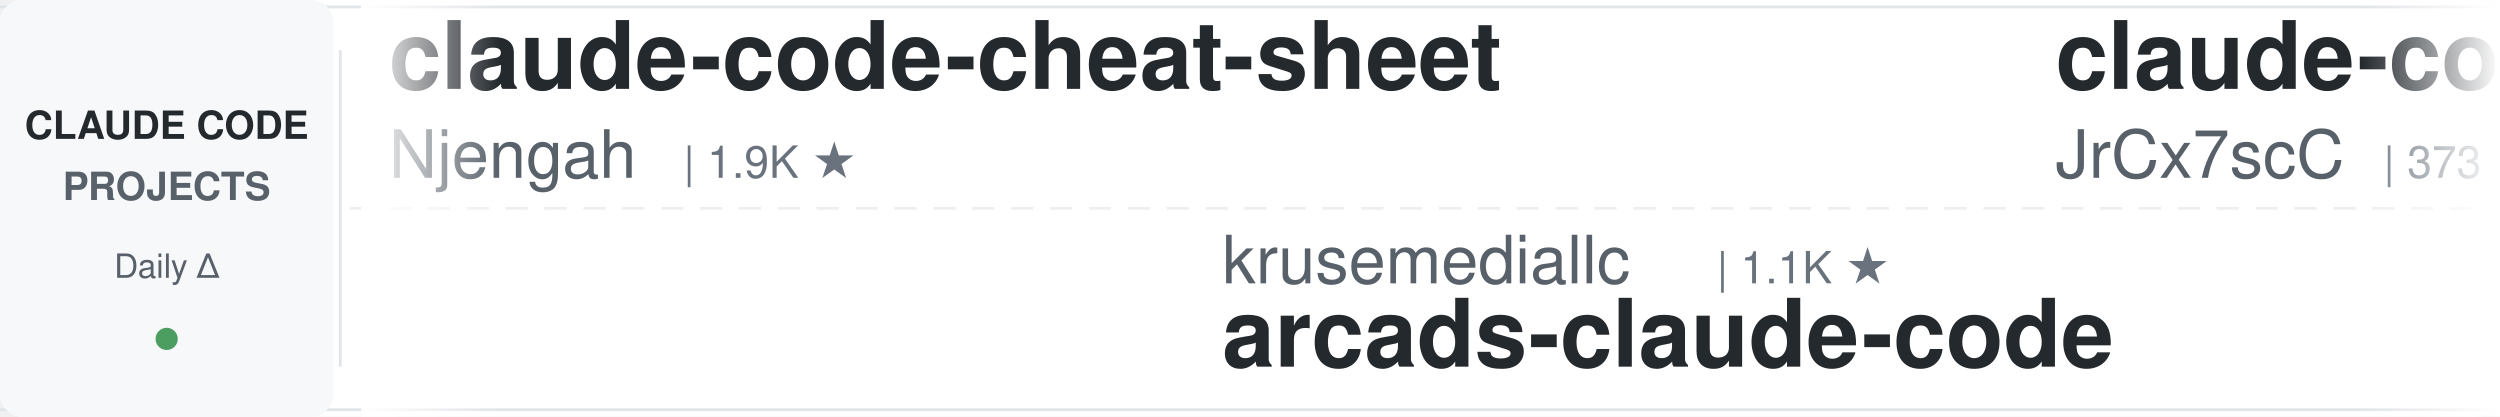
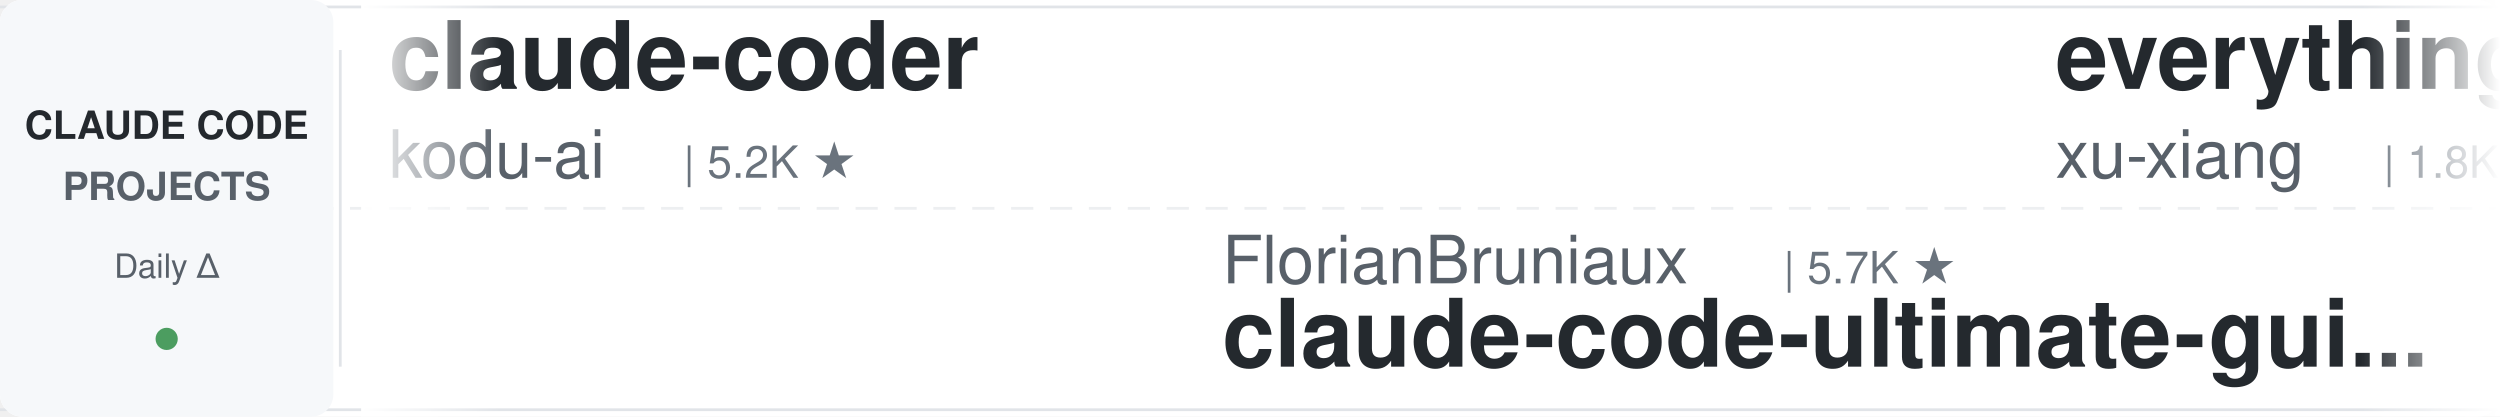
<svg xmlns="http://www.w3.org/2000/svg" width="900" height="150">
  <defs>
    <linearGradient id="leftFade" x1="0%" y1="0%" x2="100%" y2="0%">
      <stop offset="0%" style="stop-color:#ffffff;stop-opacity:1" />
      <stop offset="100%" style="stop-color:#ffffff;stop-opacity:0" />
    </linearGradient>
    <linearGradient id="rightFade" x1="0%" y1="0%" x2="100%" y2="0%">
      <stop offset="0%" style="stop-color:#ffffff;stop-opacity:0" />
      <stop offset="100%" style="stop-color:#ffffff;stop-opacity:1" />
    </linearGradient>
  </defs>
  <rect width="900" height="150" fill="#ffffff" rx="8" />
  <rect x="0" y="2" width="900" height="1" fill="#e1e4e8" />
  <rect x="0" y="147" width="900" height="1" fill="#e1e4e8" />
  <line x1="0" y1="75" x2="900" y2="75" stroke="#e1e4e8" stroke-width="1" stroke-dasharray="8 6" opacity="0.6" />
  <rect x="0" y="0" width="120" height="150" fill="#f6f8fa" rx="8" />
  <text x="60" y="50" font-family="-apple-system, BlinkMacSystemFont, 'Segoe UI', Helvetica, Arial, sans-serif" font-size="14" font-weight="600" fill="#24292e" text-anchor="middle">CLAUDE CODE</text>
  <text x="60" y="72" font-family="-apple-system, BlinkMacSystemFont, 'Segoe UI', Helvetica, Arial, sans-serif" font-size="14" font-weight="600" fill="#586069" text-anchor="middle">PROJECTS</text>
  <text x="60" y="100" font-family="-apple-system, BlinkMacSystemFont, 'Segoe UI', Helvetica, Arial, sans-serif" font-size="12" font-weight="500" fill="#586069" text-anchor="middle">Daily Δ</text>
  <circle cx="60" cy="122" r="4" fill="#22863a" opacity="0.8" />
  <rect x="122" y="18" width="1" height="114" fill="#e1e4e8" />
  <clipPath id="tickerClip">
    <rect x="130" y="0" width="770" height="150" />
  </clipPath>
  <g clip-path="url(#tickerClip)">
    <g id="tickerItems">
      <animateTransform attributeName="transform" attributeType="XML" type="translate" from="0 0" to="-3000 0" dur="54s" repeatCount="indefinite" />
      <g transform="translate(0, 0)">
-         <text x="140" y="32" font-family="-apple-system, BlinkMacSystemFont, 'Segoe UI', Helvetica, Arial, sans-serif" font-size="34" font-weight="600" fill="#24292e">claude-code-cheat-sheet</text>
-         <text x="140" y="64" font-family="-apple-system, BlinkMacSystemFont, 'Segoe UI', Helvetica, Arial, sans-serif" font-size="24" font-weight="400" fill="#586069">Njengah</text>
-         <text x="246" y="64" font-family="-apple-system, BlinkMacSystemFont, 'Segoe UI', Helvetica, Arial, sans-serif" font-size="16" font-weight="500" fill="#6a737d">| 1.9K ★</text>
+         <text x="140" y="32" font-family="-apple-system, BlinkMacSystemFont, 'Segoe UI', Helvetica, Arial, sans-serif" font-size="34" font-weight="600" fill="#24292e">claude-coder</text>
+         <text x="140" y="64" font-family="-apple-system, BlinkMacSystemFont, 'Segoe UI', Helvetica, Arial, sans-serif" font-size="24" font-weight="400" fill="#586069">kodu-ai</text>
+         <text x="246" y="64" font-family="-apple-system, BlinkMacSystemFont, 'Segoe UI', Helvetica, Arial, sans-serif" font-size="16" font-weight="500" fill="#6a737d">| 5.2K ★</text>
      </g>
      <g transform="translate(300, 0)">
-         <text x="140" y="102" font-family="-apple-system, BlinkMacSystemFont, 'Segoe UI', Helvetica, Arial, sans-serif" font-size="24" font-weight="400" fill="#586069">krusemediallc</text>
-         <text x="318" y="102" font-family="-apple-system, BlinkMacSystemFont, 'Segoe UI', Helvetica, Arial, sans-serif" font-size="16" font-weight="500" fill="#6a737d">| 1.1K ★</text>
-         <text x="140" y="132" font-family="-apple-system, BlinkMacSystemFont, 'Segoe UI', Helvetica, Arial, sans-serif" font-size="34" font-weight="600" fill="#24292e">arcads-claude-code</text>
+         <text x="140" y="102" font-family="-apple-system, BlinkMacSystemFont, 'Segoe UI', Helvetica, Arial, sans-serif" font-size="24" font-weight="400" fill="#586069">FlorianBruniaux</text>
+         <text x="342" y="102" font-family="-apple-system, BlinkMacSystemFont, 'Segoe UI', Helvetica, Arial, sans-serif" font-size="16" font-weight="500" fill="#6a737d">| 5.7K ★</text>
+         <text x="140" y="132" font-family="-apple-system, BlinkMacSystemFont, 'Segoe UI', Helvetica, Arial, sans-serif" font-size="34" font-weight="600" fill="#24292e">claude-code-ultimate-gui...</text>
      </g>
      <g transform="translate(600, 0)">
-         <text x="140" y="32" font-family="-apple-system, BlinkMacSystemFont, 'Segoe UI', Helvetica, Arial, sans-serif" font-size="34" font-weight="600" fill="#24292e">claude-code-source</text>
-         <text x="140" y="64" font-family="-apple-system, BlinkMacSystemFont, 'Segoe UI', Helvetica, Arial, sans-serif" font-size="24" font-weight="400" fill="#586069">JrCx7scC</text>
-         <text x="258" y="64" font-family="-apple-system, BlinkMacSystemFont, 'Segoe UI', Helvetica, Arial, sans-serif" font-size="16" font-weight="500" fill="#6a737d">| 373 ★</text>
+         <text x="140" y="32" font-family="-apple-system, BlinkMacSystemFont, 'Segoe UI', Helvetica, Arial, sans-serif" font-size="34" font-weight="600" fill="#24292e">everything-claude-code-z...</text>
+         <text x="140" y="64" font-family="-apple-system, BlinkMacSystemFont, 'Segoe UI', Helvetica, Arial, sans-serif" font-size="24" font-weight="400" fill="#586069">xu-xiang</text>
+         <text x="258" y="64" font-family="-apple-system, BlinkMacSystemFont, 'Segoe UI', Helvetica, Arial, sans-serif" font-size="16" font-weight="500" fill="#6a737d">| 1.8K ★</text>
      </g>
      <g transform="translate(900, 0)">
-         <text x="140" y="102" font-family="-apple-system, BlinkMacSystemFont, 'Segoe UI', Helvetica, Arial, sans-serif" font-size="24" font-weight="400" fill="#586069">frankbria</text>
-         <text x="270" y="102" font-family="-apple-system, BlinkMacSystemFont, 'Segoe UI', Helvetica, Arial, sans-serif" font-size="16" font-weight="500" fill="#6a737d">| 9.6K ★</text>
-         <text x="140" y="132" font-family="-apple-system, BlinkMacSystemFont, 'Segoe UI', Helvetica, Arial, sans-serif" font-size="34" font-weight="600" fill="#24292e">ralph-claude-code</text>
+         <text x="140" y="102" font-family="-apple-system, BlinkMacSystemFont, 'Segoe UI', Helvetica, Arial, sans-serif" font-size="24" font-weight="400" fill="#586069">ChrisWiles</text>
+         <text x="282" y="102" font-family="-apple-system, BlinkMacSystemFont, 'Segoe UI', Helvetica, Arial, sans-serif" font-size="16" font-weight="500" fill="#6a737d">| 6.0K ★</text>
+         <text x="140" y="132" font-family="-apple-system, BlinkMacSystemFont, 'Segoe UI', Helvetica, Arial, sans-serif" font-size="34" font-weight="600" fill="#24292e">claude-code-showcase</text>
      </g>
      <g transform="translate(1200, 0)">
-         <text x="140" y="32" font-family="-apple-system, BlinkMacSystemFont, 'Segoe UI', Helvetica, Arial, sans-serif" font-size="34" font-weight="600" fill="#24292e">claude-code-my-workflow</text>
-         <text x="140" y="64" font-family="-apple-system, BlinkMacSystemFont, 'Segoe UI', Helvetica, Arial, sans-serif" font-size="24" font-weight="400" fill="#586069">pedrohcgs</text>
-         <text x="270" y="64" font-family="-apple-system, BlinkMacSystemFont, 'Segoe UI', Helvetica, Arial, sans-serif" font-size="16" font-weight="500" fill="#6a737d">| 1.5K ★</text>
+         <text x="140" y="32" font-family="-apple-system, BlinkMacSystemFont, 'Segoe UI', Helvetica, Arial, sans-serif" font-size="34" font-weight="600" fill="#24292e">andrej-karpathy-skills</text>
+         <text x="140" y="64" font-family="-apple-system, BlinkMacSystemFont, 'Segoe UI', Helvetica, Arial, sans-serif" font-size="24" font-weight="400" fill="#586069">multica-ai</text>
+         <text x="282" y="64" font-family="-apple-system, BlinkMacSystemFont, 'Segoe UI', Helvetica, Arial, sans-serif" font-size="16" font-weight="500" fill="#6a737d">| 200.8K ★</text>
      </g>
      <g transform="translate(1500, 0)">
-         <text x="140" y="102" font-family="-apple-system, BlinkMacSystemFont, 'Segoe UI', Helvetica, Arial, sans-serif" font-size="24" font-weight="400" fill="#586069">xu-xiang</text>
-         <text x="258" y="102" font-family="-apple-system, BlinkMacSystemFont, 'Segoe UI', Helvetica, Arial, sans-serif" font-size="16" font-weight="500" fill="#6a737d">| 1.8K ★</text>
-         <text x="140" y="132" font-family="-apple-system, BlinkMacSystemFont, 'Segoe UI', Helvetica, Arial, sans-serif" font-size="34" font-weight="600" fill="#24292e">everything-claude-code-z...</text>
+         <text x="140" y="102" font-family="-apple-system, BlinkMacSystemFont, 'Segoe UI', Helvetica, Arial, sans-serif" font-size="24" font-weight="400" fill="#586069">nicedreamzapp</text>
+         <text x="318" y="102" font-family="-apple-system, BlinkMacSystemFont, 'Segoe UI', Helvetica, Arial, sans-serif" font-size="16" font-weight="500" fill="#6a737d">| 3.2K ★</text>
+         <text x="140" y="132" font-family="-apple-system, BlinkMacSystemFont, 'Segoe UI', Helvetica, Arial, sans-serif" font-size="34" font-weight="600" fill="#24292e">claude-code-local</text>
      </g>
      <g transform="translate(1800, 0)">
-         <text x="140" y="32" font-family="-apple-system, BlinkMacSystemFont, 'Segoe UI', Helvetica, Arial, sans-serif" font-size="34" font-weight="600" fill="#24292e">claude-code-reverse</text>
-         <text x="140" y="64" font-family="-apple-system, BlinkMacSystemFont, 'Segoe UI', Helvetica, Arial, sans-serif" font-size="24" font-weight="400" fill="#586069">Yuyz0112</text>
-         <text x="258" y="64" font-family="-apple-system, BlinkMacSystemFont, 'Segoe UI', Helvetica, Arial, sans-serif" font-size="16" font-weight="500" fill="#6a737d">| 2.4K ★</text>
+         <text x="140" y="32" font-family="-apple-system, BlinkMacSystemFont, 'Segoe UI', Helvetica, Arial, sans-serif" font-size="34" font-weight="600" fill="#24292e">claude-code-templates</text>
+         <text x="140" y="64" font-family="-apple-system, BlinkMacSystemFont, 'Segoe UI', Helvetica, Arial, sans-serif" font-size="24" font-weight="400" fill="#586069">davila7</text>
+         <text x="246" y="64" font-family="-apple-system, BlinkMacSystemFont, 'Segoe UI', Helvetica, Arial, sans-serif" font-size="16" font-weight="500" fill="#6a737d">| 30.2K ★</text>
      </g>
      <g transform="translate(2100, 0)">
-         <text x="140" y="102" font-family="-apple-system, BlinkMacSystemFont, 'Segoe UI', Helvetica, Arial, sans-serif" font-size="24" font-weight="400" fill="#586069">Pimzino</text>
-         <text x="246" y="102" font-family="-apple-system, BlinkMacSystemFont, 'Segoe UI', Helvetica, Arial, sans-serif" font-size="16" font-weight="500" fill="#6a737d">| 3.8K ★</text>
-         <text x="140" y="132" font-family="-apple-system, BlinkMacSystemFont, 'Segoe UI', Helvetica, Arial, sans-serif" font-size="34" font-weight="600" fill="#24292e">claude-code-spec-workflo...</text>
+         <text x="140" y="102" font-family="-apple-system, BlinkMacSystemFont, 'Segoe UI', Helvetica, Arial, sans-serif" font-size="24" font-weight="400" fill="#586069">Windy3f3f3f3f</text>
+         <text x="318" y="102" font-family="-apple-system, BlinkMacSystemFont, 'Segoe UI', Helvetica, Arial, sans-serif" font-size="16" font-weight="500" fill="#6a737d">| 3.4K ★</text>
+         <text x="140" y="132" font-family="-apple-system, BlinkMacSystemFont, 'Segoe UI', Helvetica, Arial, sans-serif" font-size="34" font-weight="600" fill="#24292e">how-claude-code-works</text>
      </g>
      <g transform="translate(2400, 0)">
-         <text x="140" y="32" font-family="-apple-system, BlinkMacSystemFont, 'Segoe UI', Helvetica, Arial, sans-serif" font-size="34" font-weight="600" fill="#24292e">claude-code-proxy</text>
-         <text x="140" y="64" font-family="-apple-system, BlinkMacSystemFont, 'Segoe UI', Helvetica, Arial, sans-serif" font-size="24" font-weight="400" fill="#586069">1rgs</text>
-         <text x="210" y="64" font-family="-apple-system, BlinkMacSystemFont, 'Segoe UI', Helvetica, Arial, sans-serif" font-size="16" font-weight="500" fill="#6a737d">| 3.7K ★</text>
+         <text x="140" y="32" font-family="-apple-system, BlinkMacSystemFont, 'Segoe UI', Helvetica, Arial, sans-serif" font-size="34" font-weight="600" fill="#24292e">Dive-into-Claude-Code</text>
+         <text x="140" y="64" font-family="-apple-system, BlinkMacSystemFont, 'Segoe UI', Helvetica, Arial, sans-serif" font-size="24" font-weight="400" fill="#586069">VILA-Lab</text>
+         <text x="258" y="64" font-family="-apple-system, BlinkMacSystemFont, 'Segoe UI', Helvetica, Arial, sans-serif" font-size="16" font-weight="500" fill="#6a737d">| 2.0K ★</text>
      </g>
      <g transform="translate(2700, 0)">
-         <text x="140" y="102" font-family="-apple-system, BlinkMacSystemFont, 'Segoe UI', Helvetica, Arial, sans-serif" font-size="24" font-weight="400" fill="#586069">luyao618</text>
-         <text x="258" y="102" font-family="-apple-system, BlinkMacSystemFont, 'Segoe UI', Helvetica, Arial, sans-serif" font-size="16" font-weight="500" fill="#6a737d">| 1.6K ★</text>
-         <text x="140" y="132" font-family="-apple-system, BlinkMacSystemFont, 'Segoe UI', Helvetica, Arial, sans-serif" font-size="34" font-weight="600" fill="#24292e">Claude-Code-Source-Study</text>
+         <text x="140" y="102" font-family="-apple-system, BlinkMacSystemFont, 'Segoe UI', Helvetica, Arial, sans-serif" font-size="24" font-weight="400" fill="#586069">simonw</text>
+         <text x="234" y="102" font-family="-apple-system, BlinkMacSystemFont, 'Segoe UI', Helvetica, Arial, sans-serif" font-size="16" font-weight="500" fill="#6a737d">| 1.7K ★</text>
+         <text x="140" y="132" font-family="-apple-system, BlinkMacSystemFont, 'Segoe UI', Helvetica, Arial, sans-serif" font-size="34" font-weight="600" fill="#24292e">claude-code-transcripts</text>
      </g>
      <g transform="translate(3000, 0)">
-         <text x="140" y="32" font-family="-apple-system, BlinkMacSystemFont, 'Segoe UI', Helvetica, Arial, sans-serif" font-size="34" font-weight="600" fill="#24292e">claude-code-cheat-sheet</text>
-         <text x="140" y="64" font-family="-apple-system, BlinkMacSystemFont, 'Segoe UI', Helvetica, Arial, sans-serif" font-size="24" font-weight="400" fill="#586069">Njengah</text>
-         <text x="246" y="64" font-family="-apple-system, BlinkMacSystemFont, 'Segoe UI', Helvetica, Arial, sans-serif" font-size="16" font-weight="500" fill="#6a737d">| 1.9K ★</text>
+         <text x="140" y="32" font-family="-apple-system, BlinkMacSystemFont, 'Segoe UI', Helvetica, Arial, sans-serif" font-size="34" font-weight="600" fill="#24292e">claude-coder</text>
+         <text x="140" y="64" font-family="-apple-system, BlinkMacSystemFont, 'Segoe UI', Helvetica, Arial, sans-serif" font-size="24" font-weight="400" fill="#586069">kodu-ai</text>
+         <text x="246" y="64" font-family="-apple-system, BlinkMacSystemFont, 'Segoe UI', Helvetica, Arial, sans-serif" font-size="16" font-weight="500" fill="#6a737d">| 5.2K ★</text>
      </g>
      <g transform="translate(3300, 0)">
-         <text x="140" y="102" font-family="-apple-system, BlinkMacSystemFont, 'Segoe UI', Helvetica, Arial, sans-serif" font-size="24" font-weight="400" fill="#586069">krusemediallc</text>
-         <text x="318" y="102" font-family="-apple-system, BlinkMacSystemFont, 'Segoe UI', Helvetica, Arial, sans-serif" font-size="16" font-weight="500" fill="#6a737d">| 1.1K ★</text>
-         <text x="140" y="132" font-family="-apple-system, BlinkMacSystemFont, 'Segoe UI', Helvetica, Arial, sans-serif" font-size="34" font-weight="600" fill="#24292e">arcads-claude-code</text>
+         <text x="140" y="102" font-family="-apple-system, BlinkMacSystemFont, 'Segoe UI', Helvetica, Arial, sans-serif" font-size="24" font-weight="400" fill="#586069">FlorianBruniaux</text>
+         <text x="342" y="102" font-family="-apple-system, BlinkMacSystemFont, 'Segoe UI', Helvetica, Arial, sans-serif" font-size="16" font-weight="500" fill="#6a737d">| 5.7K ★</text>
+         <text x="140" y="132" font-family="-apple-system, BlinkMacSystemFont, 'Segoe UI', Helvetica, Arial, sans-serif" font-size="34" font-weight="600" fill="#24292e">claude-code-ultimate-gui...</text>
      </g>
      <g transform="translate(3600, 0)">
-         <text x="140" y="32" font-family="-apple-system, BlinkMacSystemFont, 'Segoe UI', Helvetica, Arial, sans-serif" font-size="34" font-weight="600" fill="#24292e">claude-code-source</text>
-         <text x="140" y="64" font-family="-apple-system, BlinkMacSystemFont, 'Segoe UI', Helvetica, Arial, sans-serif" font-size="24" font-weight="400" fill="#586069">JrCx7scC</text>
-         <text x="258" y="64" font-family="-apple-system, BlinkMacSystemFont, 'Segoe UI', Helvetica, Arial, sans-serif" font-size="16" font-weight="500" fill="#6a737d">| 373 ★</text>
+         <text x="140" y="32" font-family="-apple-system, BlinkMacSystemFont, 'Segoe UI', Helvetica, Arial, sans-serif" font-size="34" font-weight="600" fill="#24292e">everything-claude-code-z...</text>
+         <text x="140" y="64" font-family="-apple-system, BlinkMacSystemFont, 'Segoe UI', Helvetica, Arial, sans-serif" font-size="24" font-weight="400" fill="#586069">xu-xiang</text>
+         <text x="258" y="64" font-family="-apple-system, BlinkMacSystemFont, 'Segoe UI', Helvetica, Arial, sans-serif" font-size="16" font-weight="500" fill="#6a737d">| 1.8K ★</text>
      </g>
      <g transform="translate(3900, 0)">
-         <text x="140" y="102" font-family="-apple-system, BlinkMacSystemFont, 'Segoe UI', Helvetica, Arial, sans-serif" font-size="24" font-weight="400" fill="#586069">frankbria</text>
-         <text x="270" y="102" font-family="-apple-system, BlinkMacSystemFont, 'Segoe UI', Helvetica, Arial, sans-serif" font-size="16" font-weight="500" fill="#6a737d">| 9.6K ★</text>
-         <text x="140" y="132" font-family="-apple-system, BlinkMacSystemFont, 'Segoe UI', Helvetica, Arial, sans-serif" font-size="34" font-weight="600" fill="#24292e">ralph-claude-code</text>
+         <text x="140" y="102" font-family="-apple-system, BlinkMacSystemFont, 'Segoe UI', Helvetica, Arial, sans-serif" font-size="24" font-weight="400" fill="#586069">ChrisWiles</text>
+         <text x="282" y="102" font-family="-apple-system, BlinkMacSystemFont, 'Segoe UI', Helvetica, Arial, sans-serif" font-size="16" font-weight="500" fill="#6a737d">| 6.0K ★</text>
+         <text x="140" y="132" font-family="-apple-system, BlinkMacSystemFont, 'Segoe UI', Helvetica, Arial, sans-serif" font-size="34" font-weight="600" fill="#24292e">claude-code-showcase</text>
      </g>
    </g>
  </g>
  <rect x="130" y="0" width="50" height="150" fill="url(#leftFade)" />
  <rect x="850" y="0" width="50" height="150" fill="url(#rightFade)" />
</svg>
